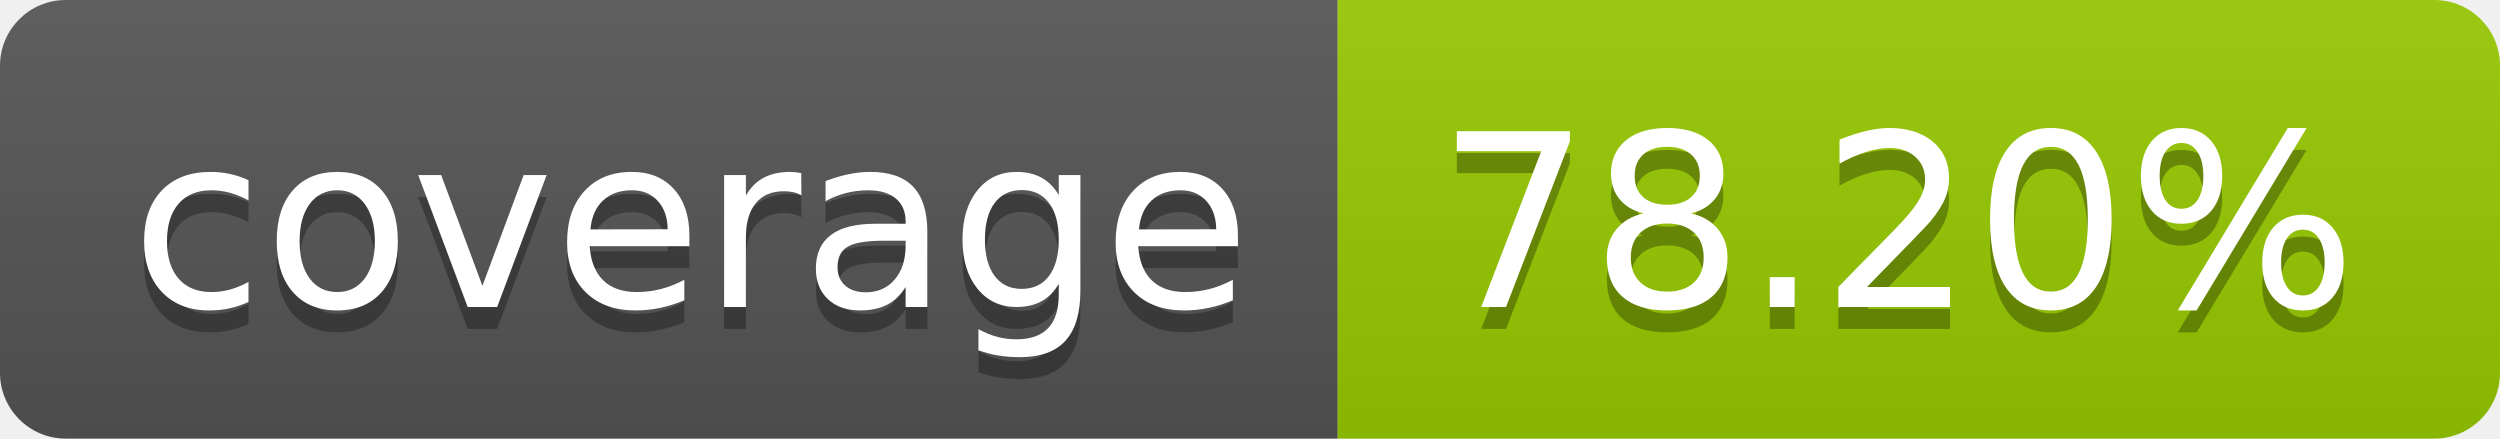
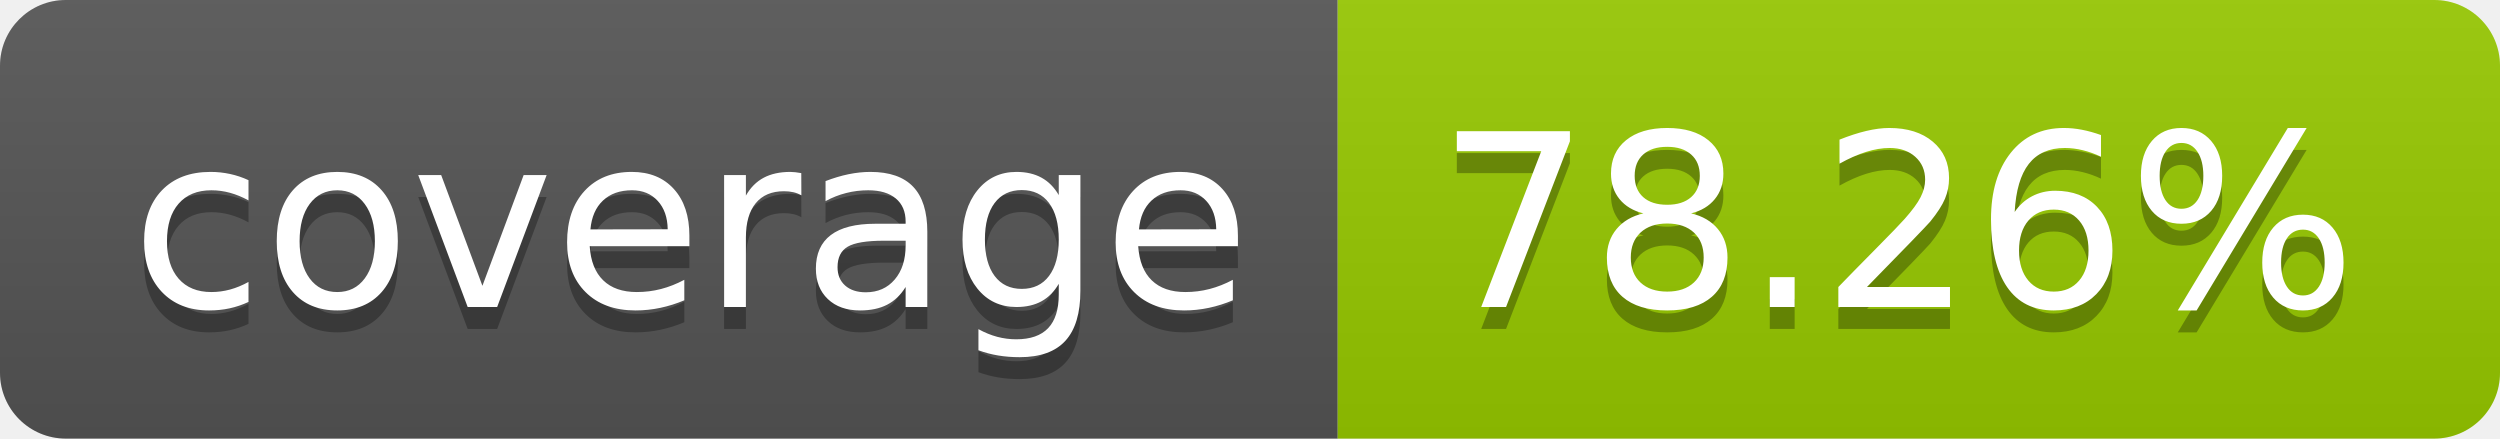
- <svg xmlns="http://www.w3.org/2000/svg" width="114" height="20" role="img" aria-label="coverage: 78.20%">
+ <svg xmlns="http://www.w3.org/2000/svg" width="114" height="20" role="img" aria-label="coverage: 78.26%">
  <linearGradient id="s" x2="0" y2="100%">
    <stop offset="0" stop-color="#bbb" stop-opacity=".1" />
    <stop offset="1" stop-opacity=".1" />
  </linearGradient>
  <clipPath id="r">
    <rect width="114" height="20" rx="3" fill="#fff" />
  </clipPath>
  <g clip-path="url(#r)">
    <rect width="61" height="20" fill="#555" />
    <rect x="61" width="53" height="20" fill="#97ca00" />
    <rect width="114" height="20" fill="url(#s)" />
  </g>
  <g fill="#fff" text-anchor="middle" font-family="Verdana,Geneva,DejaVu Sans,sans-serif" text-rendering="geometricPrecision" font-size="110">
    <text aria-hidden="true" x="315" y="150" fill="#010101" fill-opacity=".3" transform="scale(.1)" textLength="510">coverage</text>
    <text x="315" y="140" transform="scale(.1)" fill="#fff" textLength="510">coverage</text>
-     <text aria-hidden="true" x="865" y="150" fill="#010101" fill-opacity=".3" transform="scale(.1)" textLength="430">78.20%</text>
-     <text x="865" y="140" transform="scale(.1)" fill="#fff" textLength="430">78.20%</text>
+     <text aria-hidden="true" x="865" y="150" fill="#010101" fill-opacity=".3" transform="scale(.1)" textLength="430">78.26%</text>
+     <text x="865" y="140" transform="scale(.1)" fill="#fff" textLength="430">78.26%</text>
  </g>
</svg>
